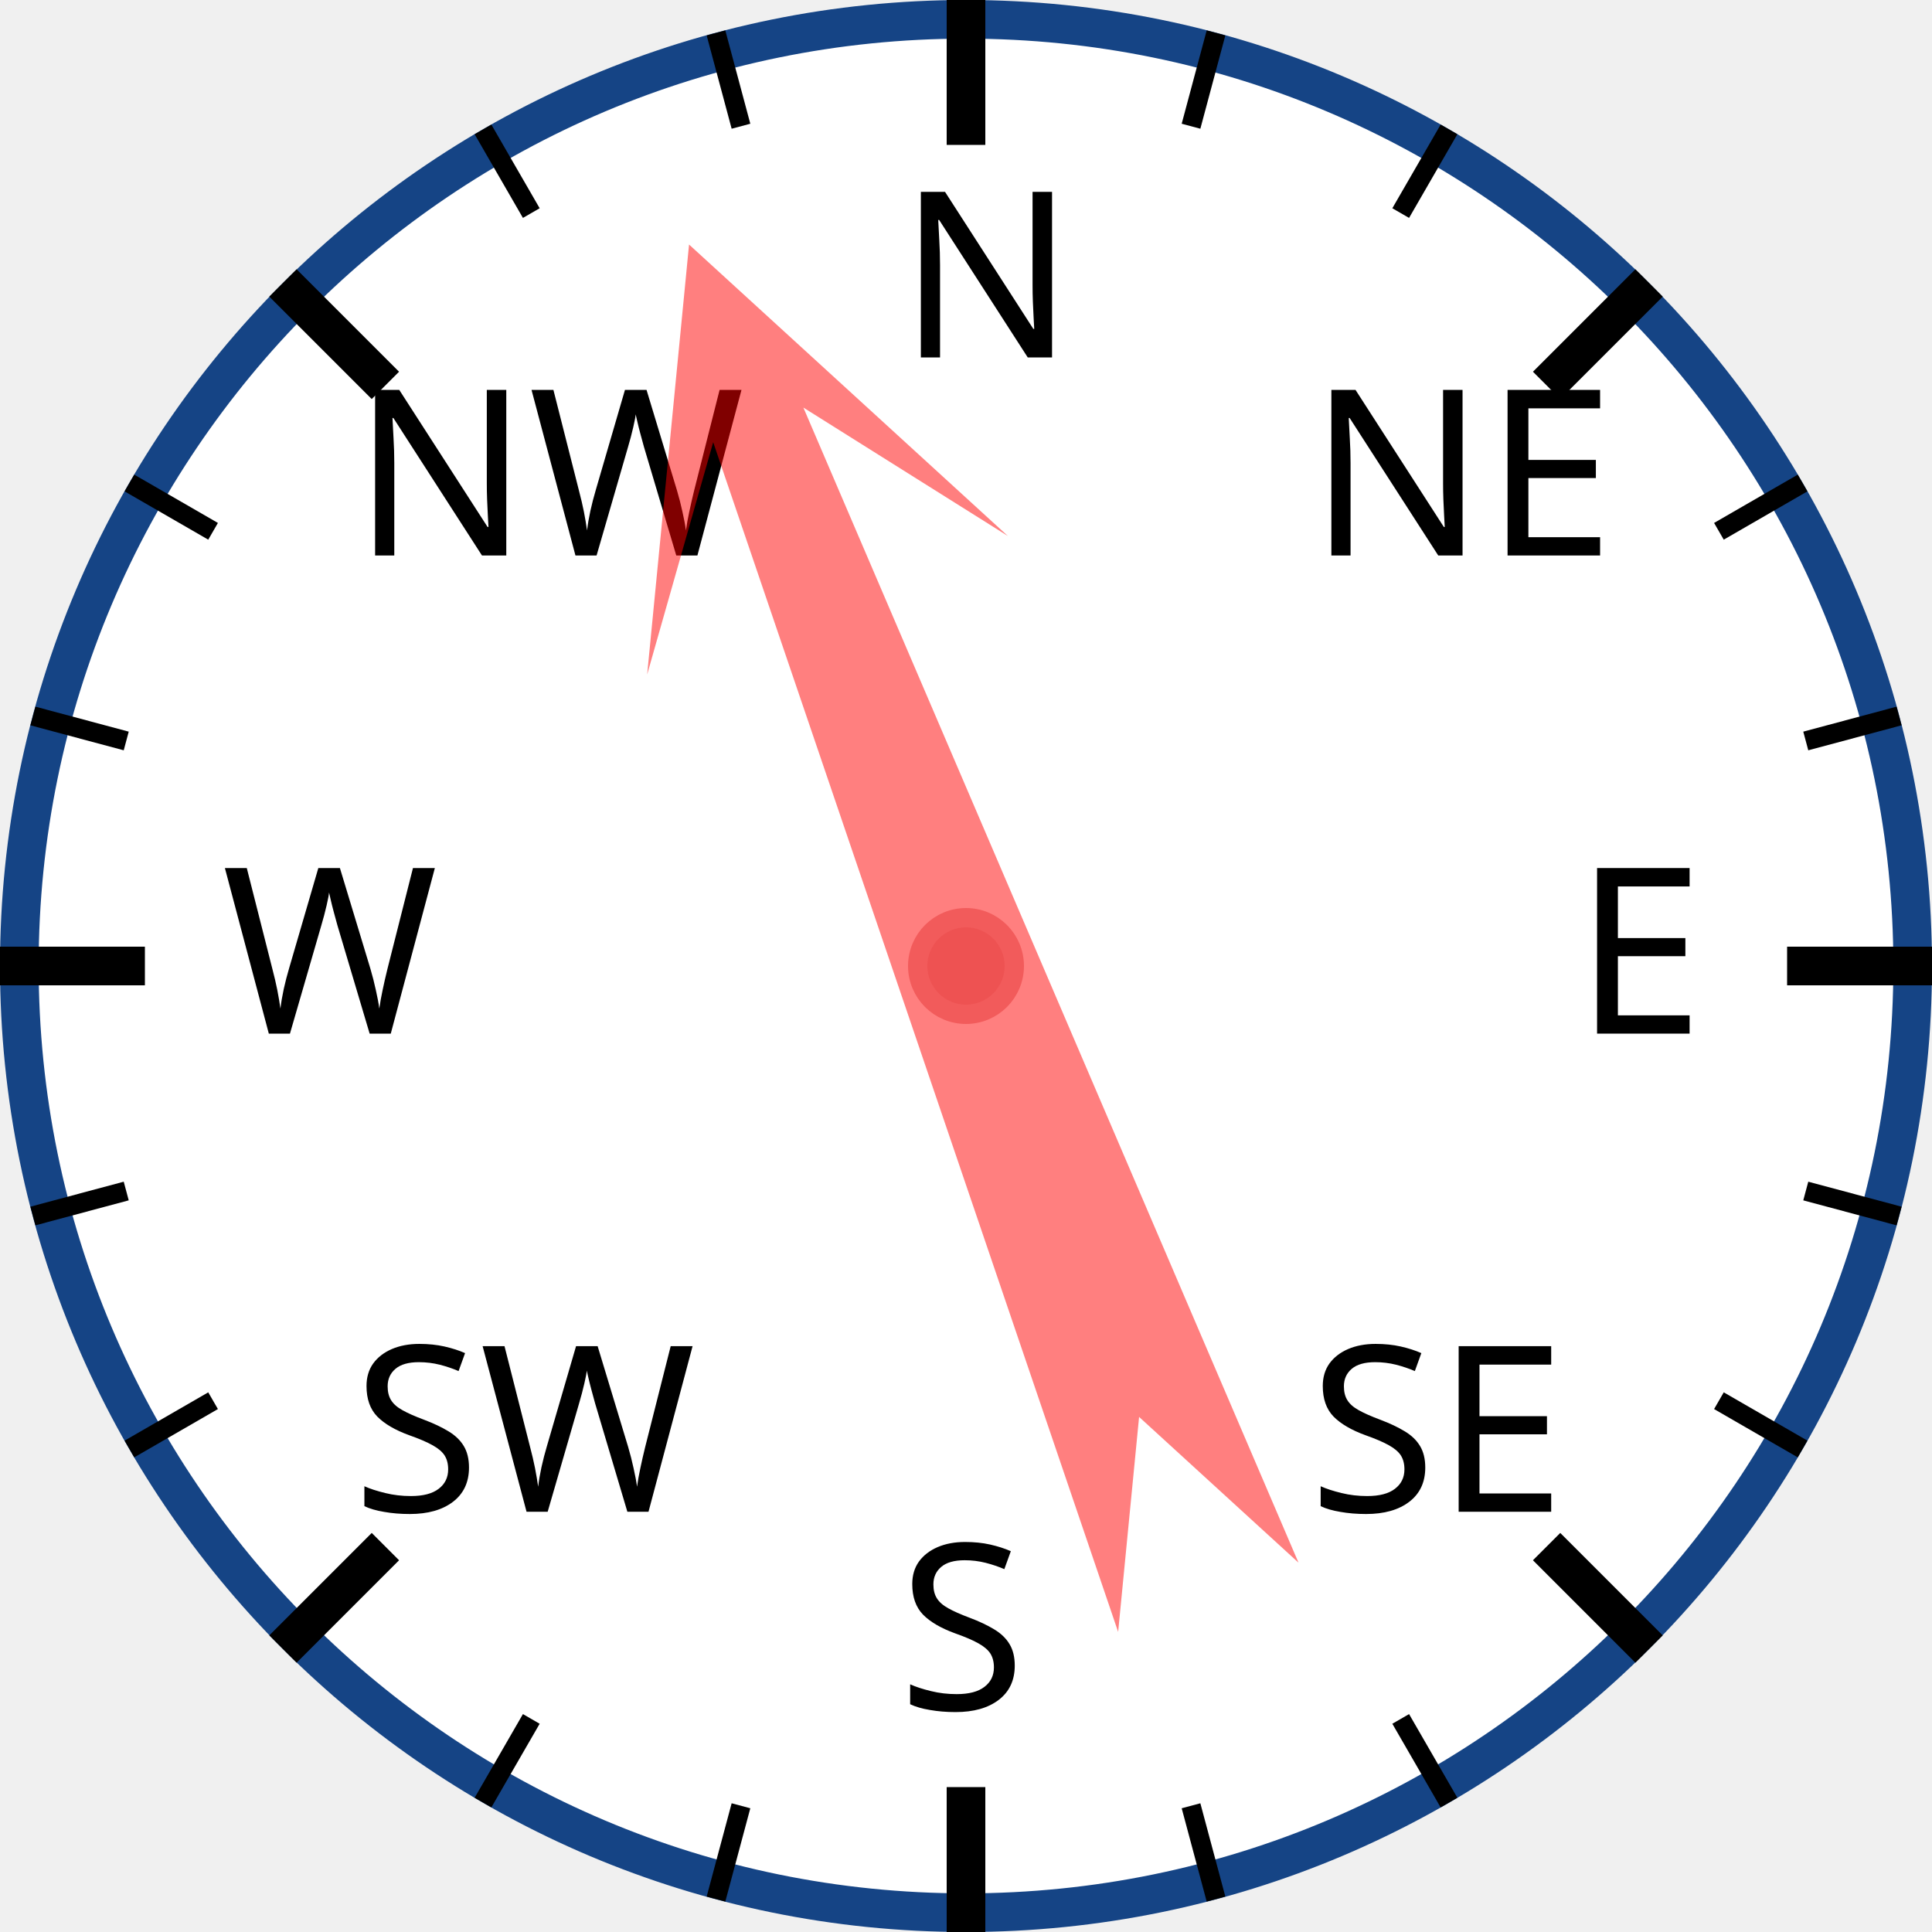
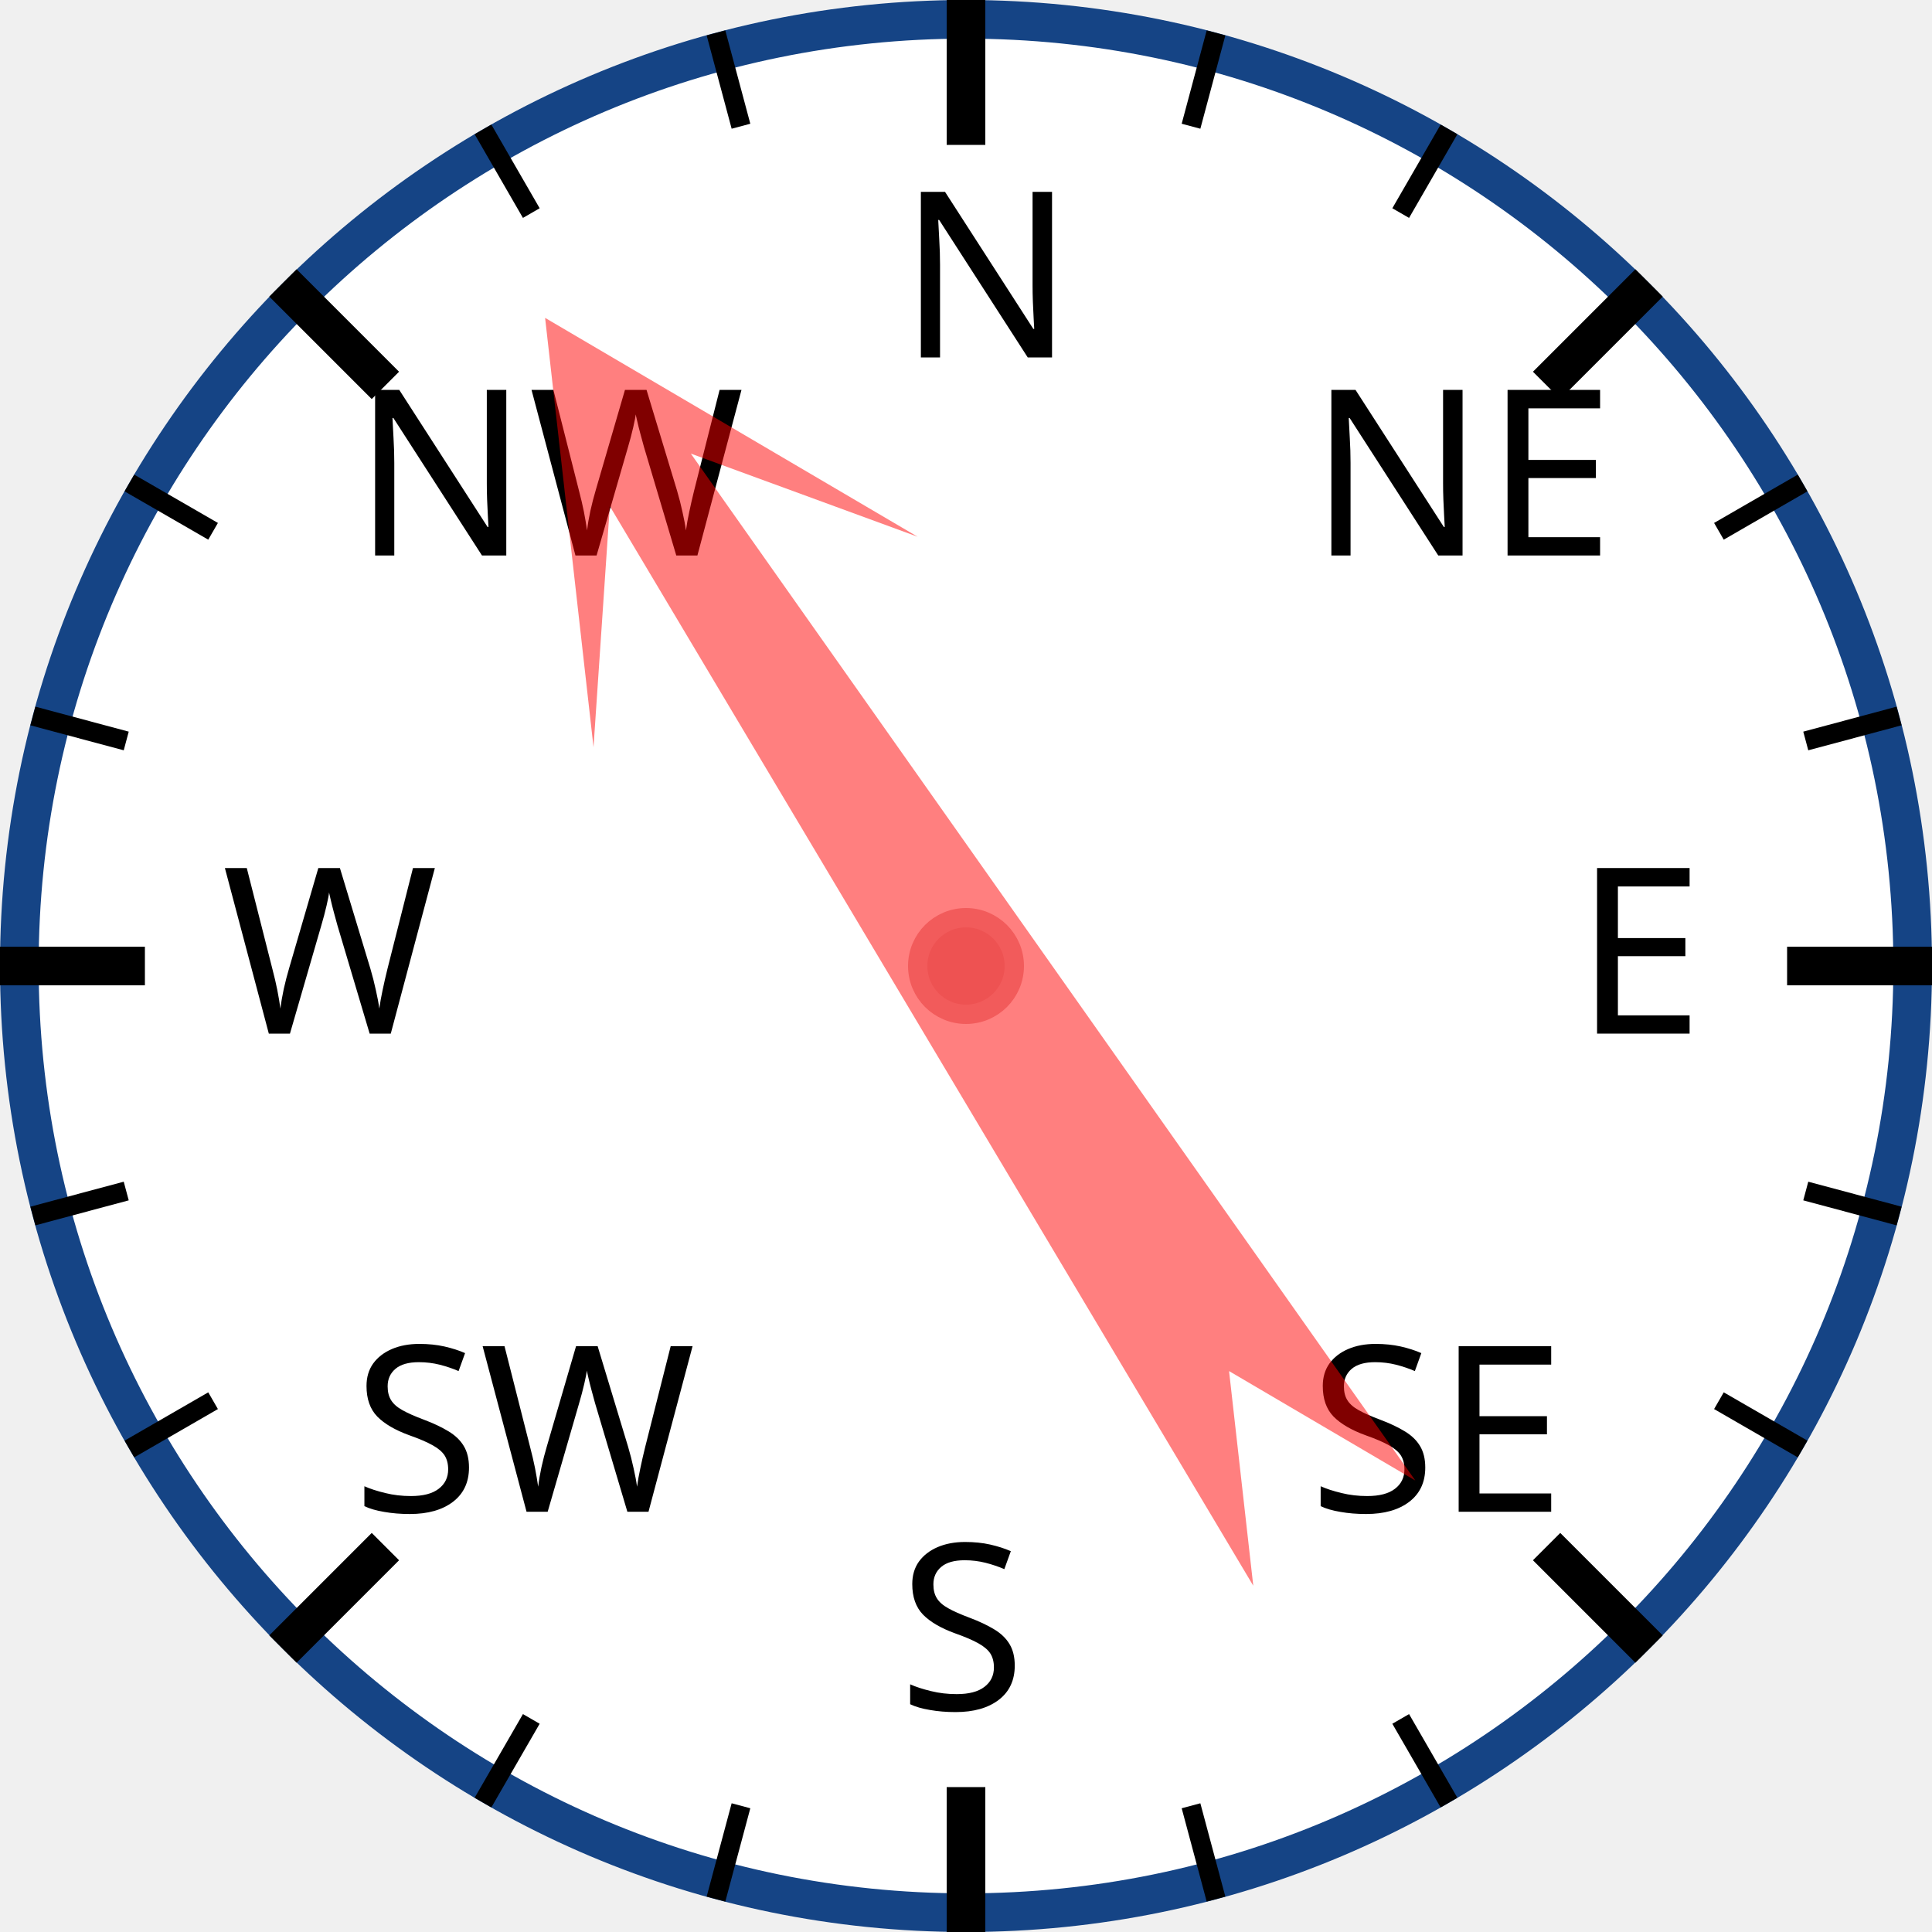
<svg xmlns="http://www.w3.org/2000/svg" width="120px" height="120px" viewBox="0 0 200 200">
  <circle cx="100" cy="100" r="98" style="fill: white; stroke: #154485; stroke-width: 4;" />
  <text x="93.0" y="37.0" style="font-family: sans-serif; font-size: 18pt;">N</text>
  <line x1="100.0" y1="0.0" x2="100.0" y2="15.0" style="stroke: black; stroke-width: 4;" />
  <line x1="74.118" y1="3.407" x2="76.706" y2="13.067" style="stroke: black; stroke-width: 2;" />
  <line x1="50" y1="13.397" x2="55" y2="22.058" style="stroke: black; stroke-width: 2;" />
  <text x="36.503" y="57.503" style="font-family: sans-serif; font-size: 18pt;">NW</text>
  <line x1="29.289" y1="29.289" x2="39.896" y2="39.896" style="stroke: black; stroke-width: 4;" />
  <line x1="13.397" y1="50" x2="22.058" y2="55" style="stroke: black; stroke-width: 2;" />
  <line x1="3.407" y1="74.118" x2="13.067" y2="76.706" style="stroke: black; stroke-width: 2;" />
  <text x="23.0" y="107.0" style="font-family: sans-serif; font-size: 18pt;">W</text>
  <line x1="0.0" y1="100.0" x2="15.0" y2="100.0" style="stroke: black; stroke-width: 4;" />
  <line x1="3.407" y1="125.882" x2="13.067" y2="123.294" style="stroke: black; stroke-width: 2;" />
  <line x1="13.397" y1="150" x2="22.058" y2="145" style="stroke: black; stroke-width: 2;" />
  <text x="36.503" y="156.497" style="font-family: sans-serif; font-size: 18pt;">SW</text>
  <line x1="29.289" y1="170.711" x2="39.896" y2="160.104" style="stroke: black; stroke-width: 4;" />
  <line x1="50" y1="186.603" x2="55" y2="177.942" style="stroke: black; stroke-width: 2;" />
  <line x1="74.118" y1="196.593" x2="76.706" y2="186.933" style="stroke: black; stroke-width: 2;" />
  <text x="93" y="177.0" style="font-family: sans-serif; font-size: 18pt;">S</text>
  <line x1="100" y1="200.0" x2="100" y2="185.0" style="stroke: black; stroke-width: 4;" />
  <line x1="125.882" y1="196.593" x2="123.294" y2="186.933" style="stroke: black; stroke-width: 2;" />
  <line x1="150.0" y1="186.603" x2="145.0" y2="177.942" style="stroke: black; stroke-width: 2;" />
  <text x="135.497" y="156.497" style="font-family: sans-serif; font-size: 18pt;">SE</text>
  <line x1="170.711" y1="170.711" x2="160.104" y2="160.104" style="stroke: black; stroke-width: 4;" />
  <line x1="186.603" y1="150" x2="177.942" y2="145" style="stroke: black; stroke-width: 2;" />
  <line x1="196.593" y1="125.882" x2="186.933" y2="123.294" style="stroke: black; stroke-width: 2;" />
  <text x="163.0" y="107" style="font-family: sans-serif; font-size: 18pt;">E</text>
  <line x1="200.0" y1="100" x2="185.0" y2="100" style="stroke: black; stroke-width: 4;" />
  <line x1="196.593" y1="74.118" x2="186.933" y2="76.706" style="stroke: black; stroke-width: 2;" />
  <line x1="186.603" y1="50" x2="177.942" y2="55" style="stroke: black; stroke-width: 2;" />
  <text x="135.497" y="57.503" style="font-family: sans-serif; font-size: 18pt;">NE</text>
  <line x1="170.711" y1="29.289" x2="160.104" y2="39.896" style="stroke: black; stroke-width: 4;" />
  <line x1="150" y1="13.397" x2="145" y2="22.058" style="stroke: black; stroke-width: 2;" />
  <line x1="125.882" y1="3.407" x2="123.294" y2="13.067" style="stroke: black; stroke-width: 2;" />
-   <polygon points="100 20 120 60 105 40 110 170 100 150 90 170 95 40 80 60" style="fill: red; fill-opacity: 0.5;" transform="rotate(339,100,100)" />
+   <polygon points="100 20 120 60 105 40 110 170 100 150 90 170 95 40 80 60" style="fill: red; fill-opacity: 0.5;" transform="rotate(327,100,100)" />
  <circle cx="100" cy="100" r="5" style="fill: #EE5252; stroke: #F25B5B; stroke-width: 2;" />
</svg>
